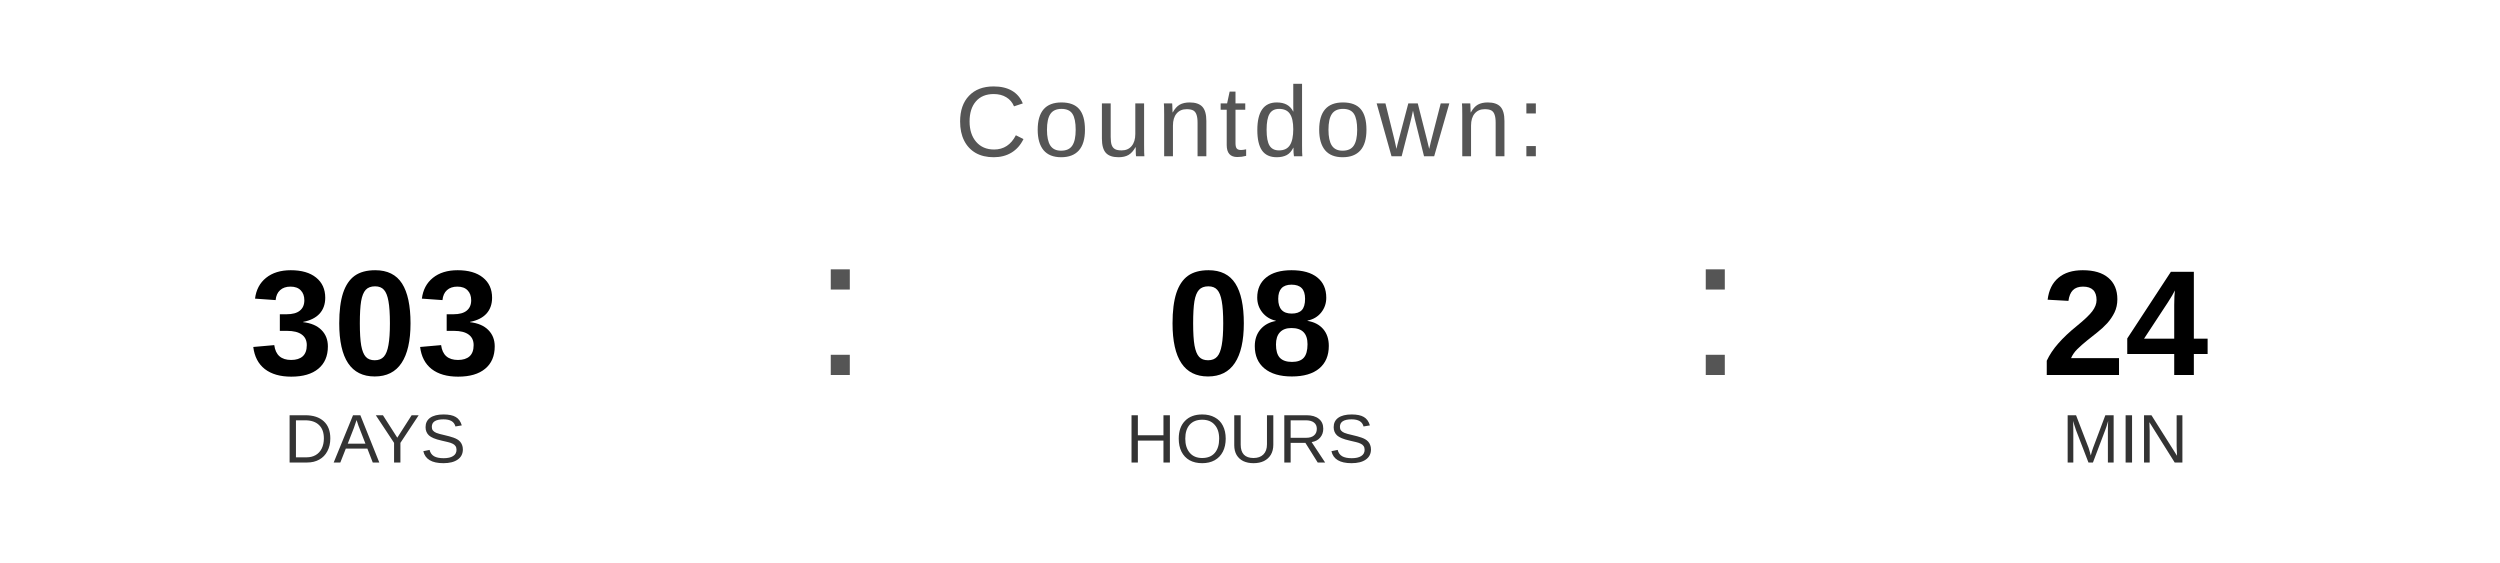
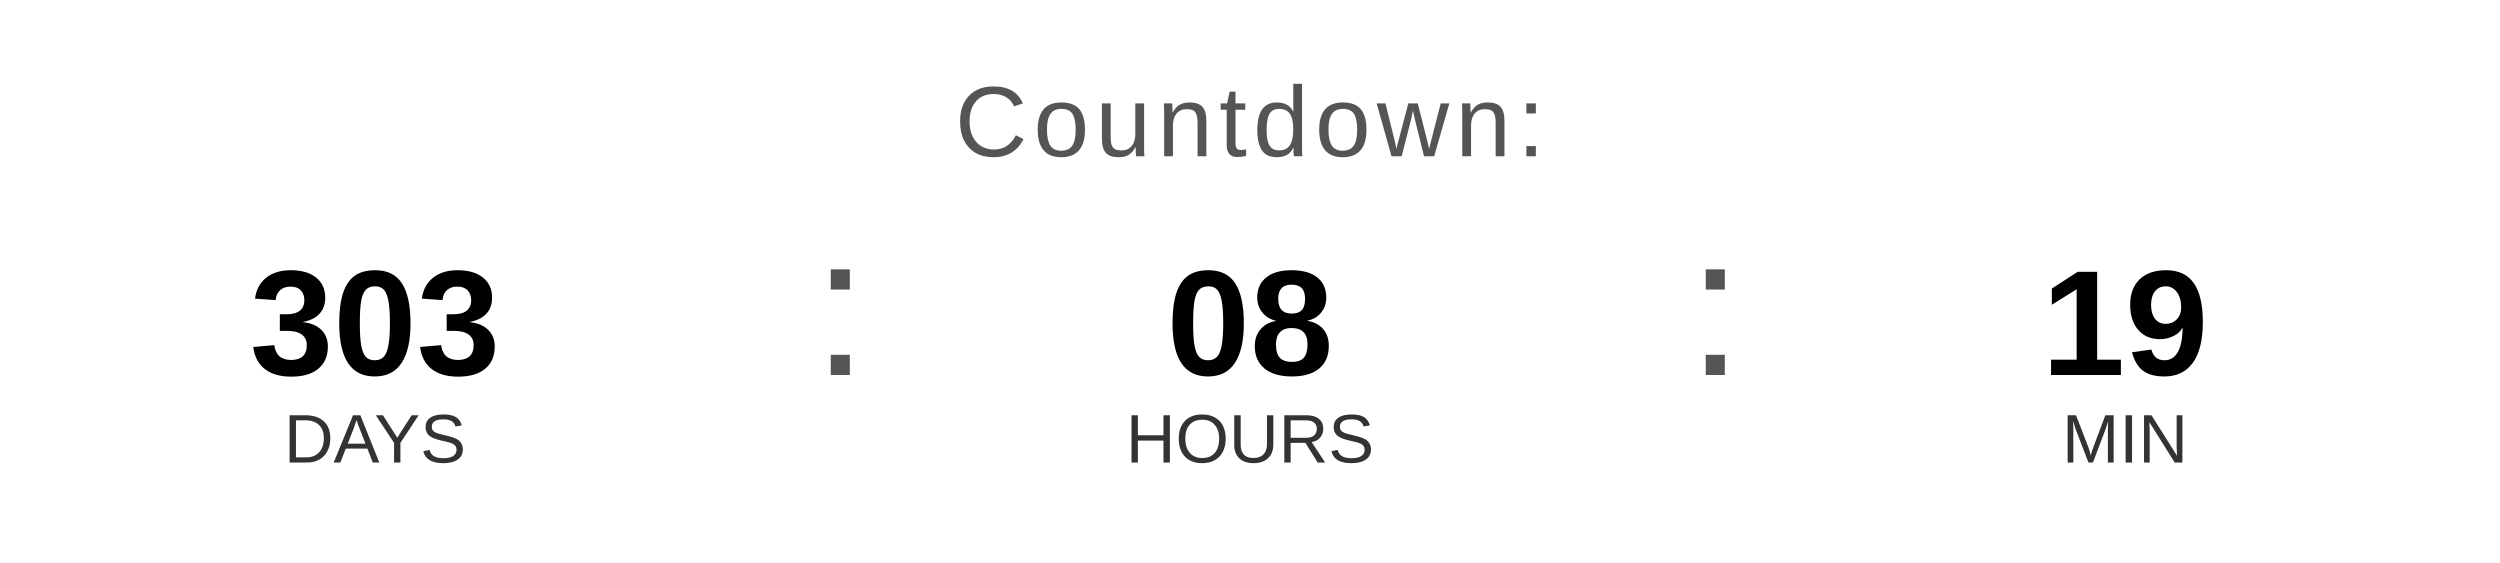
<svg xmlns="http://www.w3.org/2000/svg" width="400" height="90" viewBox="0 0 400 90">
  <text x="200" y="25" font-family="Arial, Helvetica, sans-serif" font-size="16" fill="#555555" text-anchor="middle" letter-spacing="1">
    Countdown:
  </text>
  <text x="60" y="60" font-family="Arial, Helvetica, sans-serif" font-size="24" font-weight="bold" fill="#000000" text-anchor="middle">303</text>
  <text x="60" y="74" font-family="Arial, Helvetica, sans-serif" font-size="11" fill="#333333" text-anchor="middle">DAYS</text>
  <text x="130" y="60" font-family="Arial, sans-serif" font-size="32" fill="#555555">:</text>
  <text x="200" y="60" font-family="Arial, Helvetica, sans-serif" font-size="24" font-weight="bold" fill="#000000" text-anchor="middle">08</text>
  <text x="200" y="74" font-family="Arial, Helvetica, sans-serif" font-size="11" fill="#333333" text-anchor="middle">HOURS</text>
  <text x="270" y="60" font-family="Arial, sans-serif" font-size="32" fill="#555555">:</text>
-   <text x="340" y="60" font-family="Arial, Helvetica, sans-serif" font-size="24" font-weight="bold" fill="#000000" text-anchor="middle">24</text>
+   <text x="340" y="60" font-family="Arial, Helvetica, sans-serif" font-size="24" font-weight="bold" fill="#000000" text-anchor="middle">19</text>
  <text x="340" y="74" font-family="Arial, Helvetica, sans-serif" font-size="11" fill="#333333" text-anchor="middle">MIN</text>
</svg>
